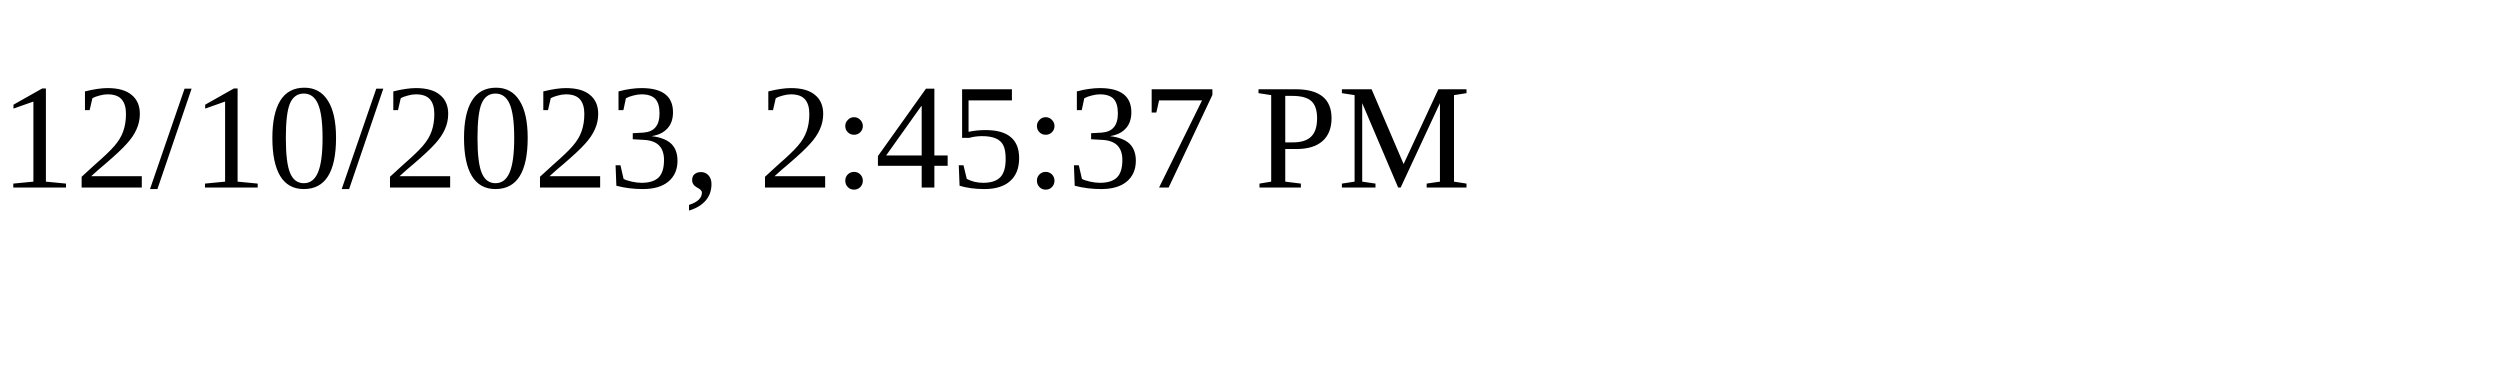
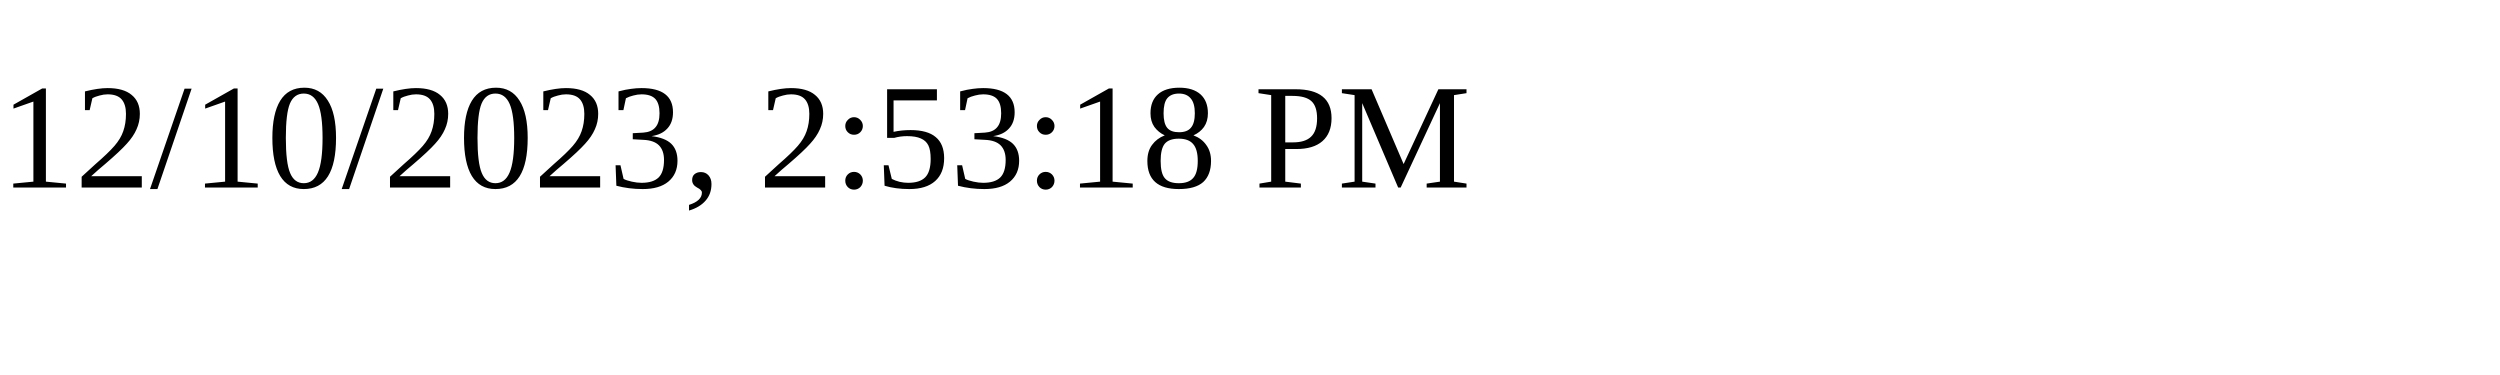
<svg xmlns="http://www.w3.org/2000/svg" height="30" width="200">
-   <text x="0" y="15">12/10/2023, 2:45:37 PM</text>
+   <text x="0" y="15">12/10/2023, 2:53:18 PM</text>
</svg>
